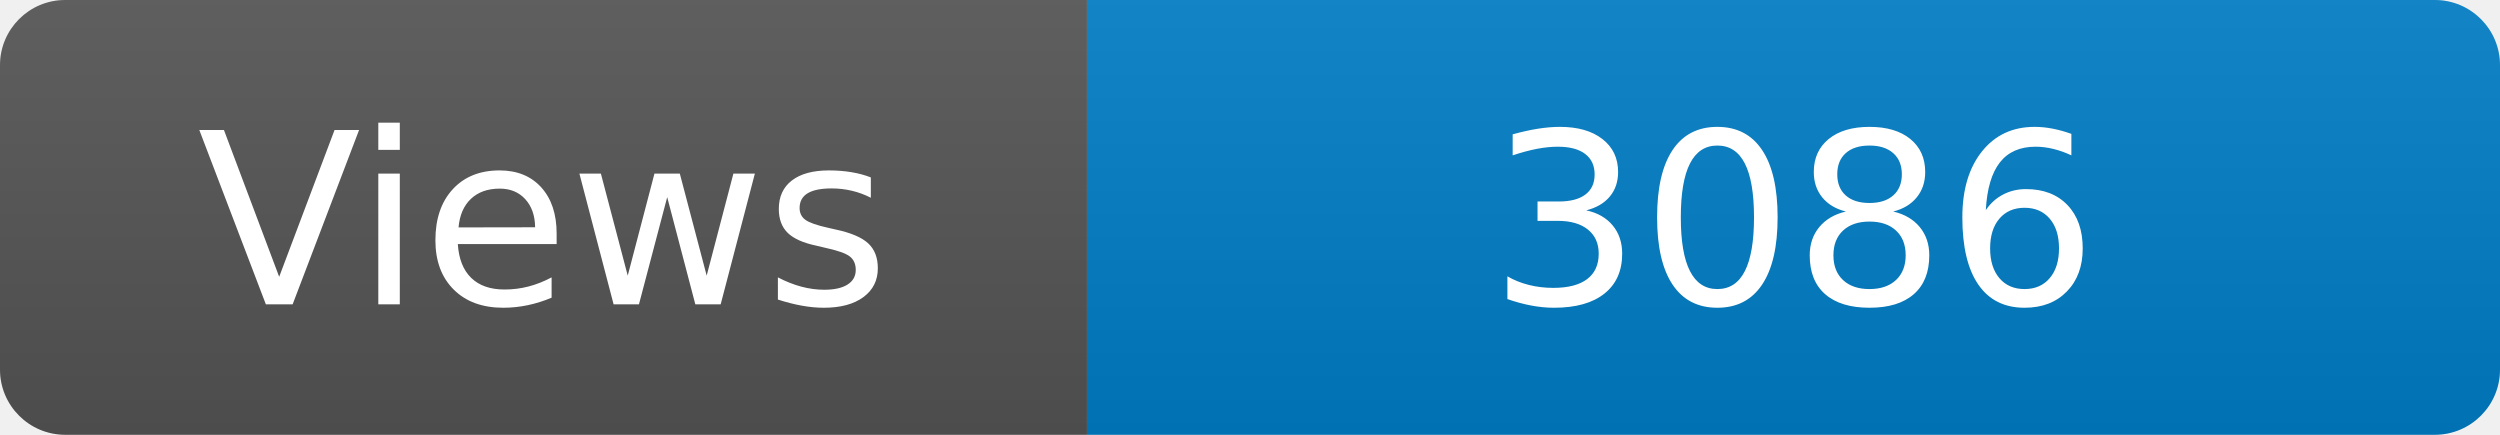
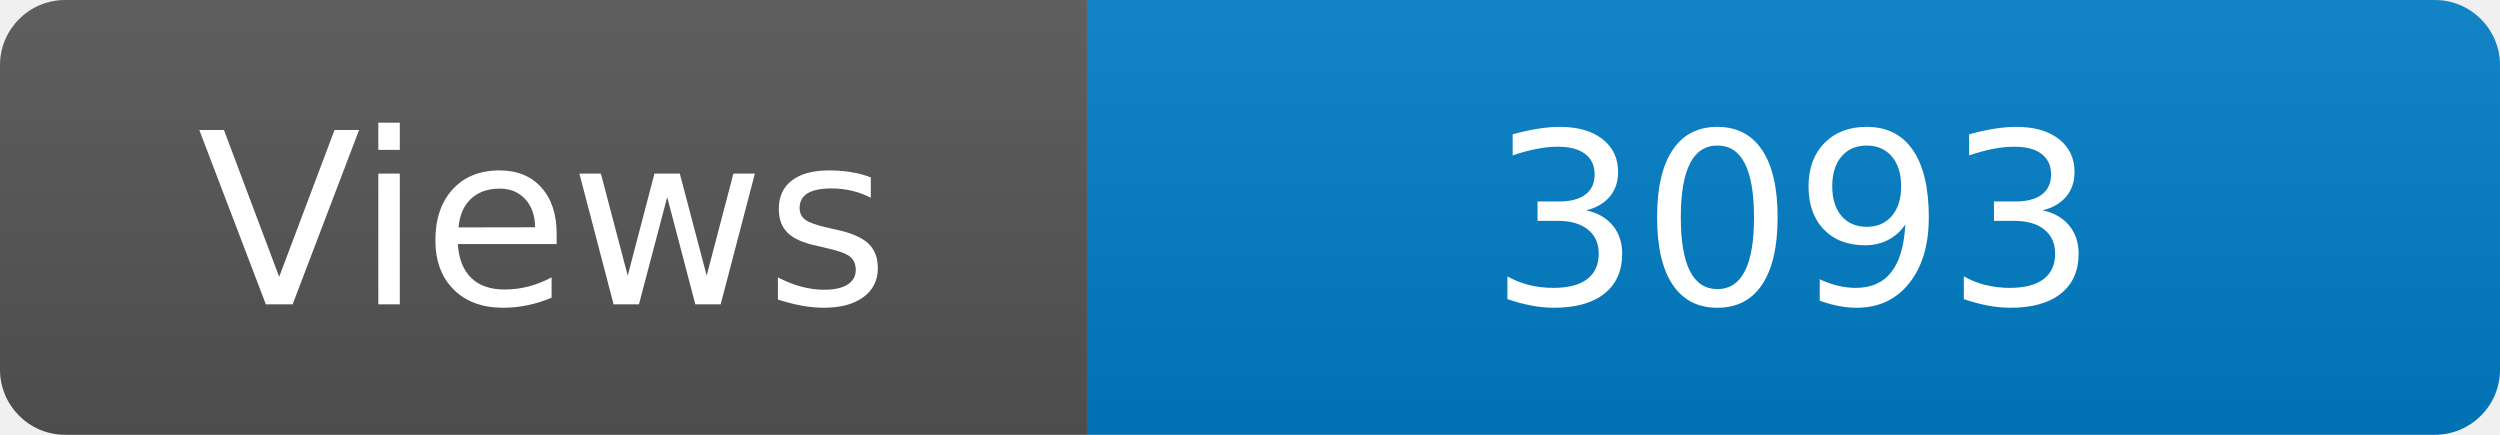
<svg xmlns="http://www.w3.org/2000/svg" width="115" height="20" role="img" aria-label="Maintained?: yes">
  <linearGradient id="s" x2="0" y2="100%">
    <stop offset="0" stop-color="#bbb" stop-opacity=".1" />
    <stop offset="1" stop-opacity=".1" />
  </linearGradient>
  <clipPath id="r">
    <rect width="115" height="20" rx="3" fill="#fff" />
  </clipPath>
  <g clip-path="url(#r)">
    <rect width="50" height="20" fill="#555" />
    <rect x="50" width="160" height="20" fill="#007ec6" />
    <rect width="115" height="20" fill="url(#s)" />
  </g>
  <g fill="#fff" text-anchor="middle" font-family="Verdana,Geneva,DejaVu Sans,sans-serif" font-size="110">
    <text x="250" y="140" transform="scale(.1)" fill="#fff">Views</text>
-     <text x="825" y="140" transform="scale(.1)" fill="#fff">3086</text>
+     <text x="825" y="140" transform="scale(.1)" fill="#fff">3093</text>
  </g>
</svg>
